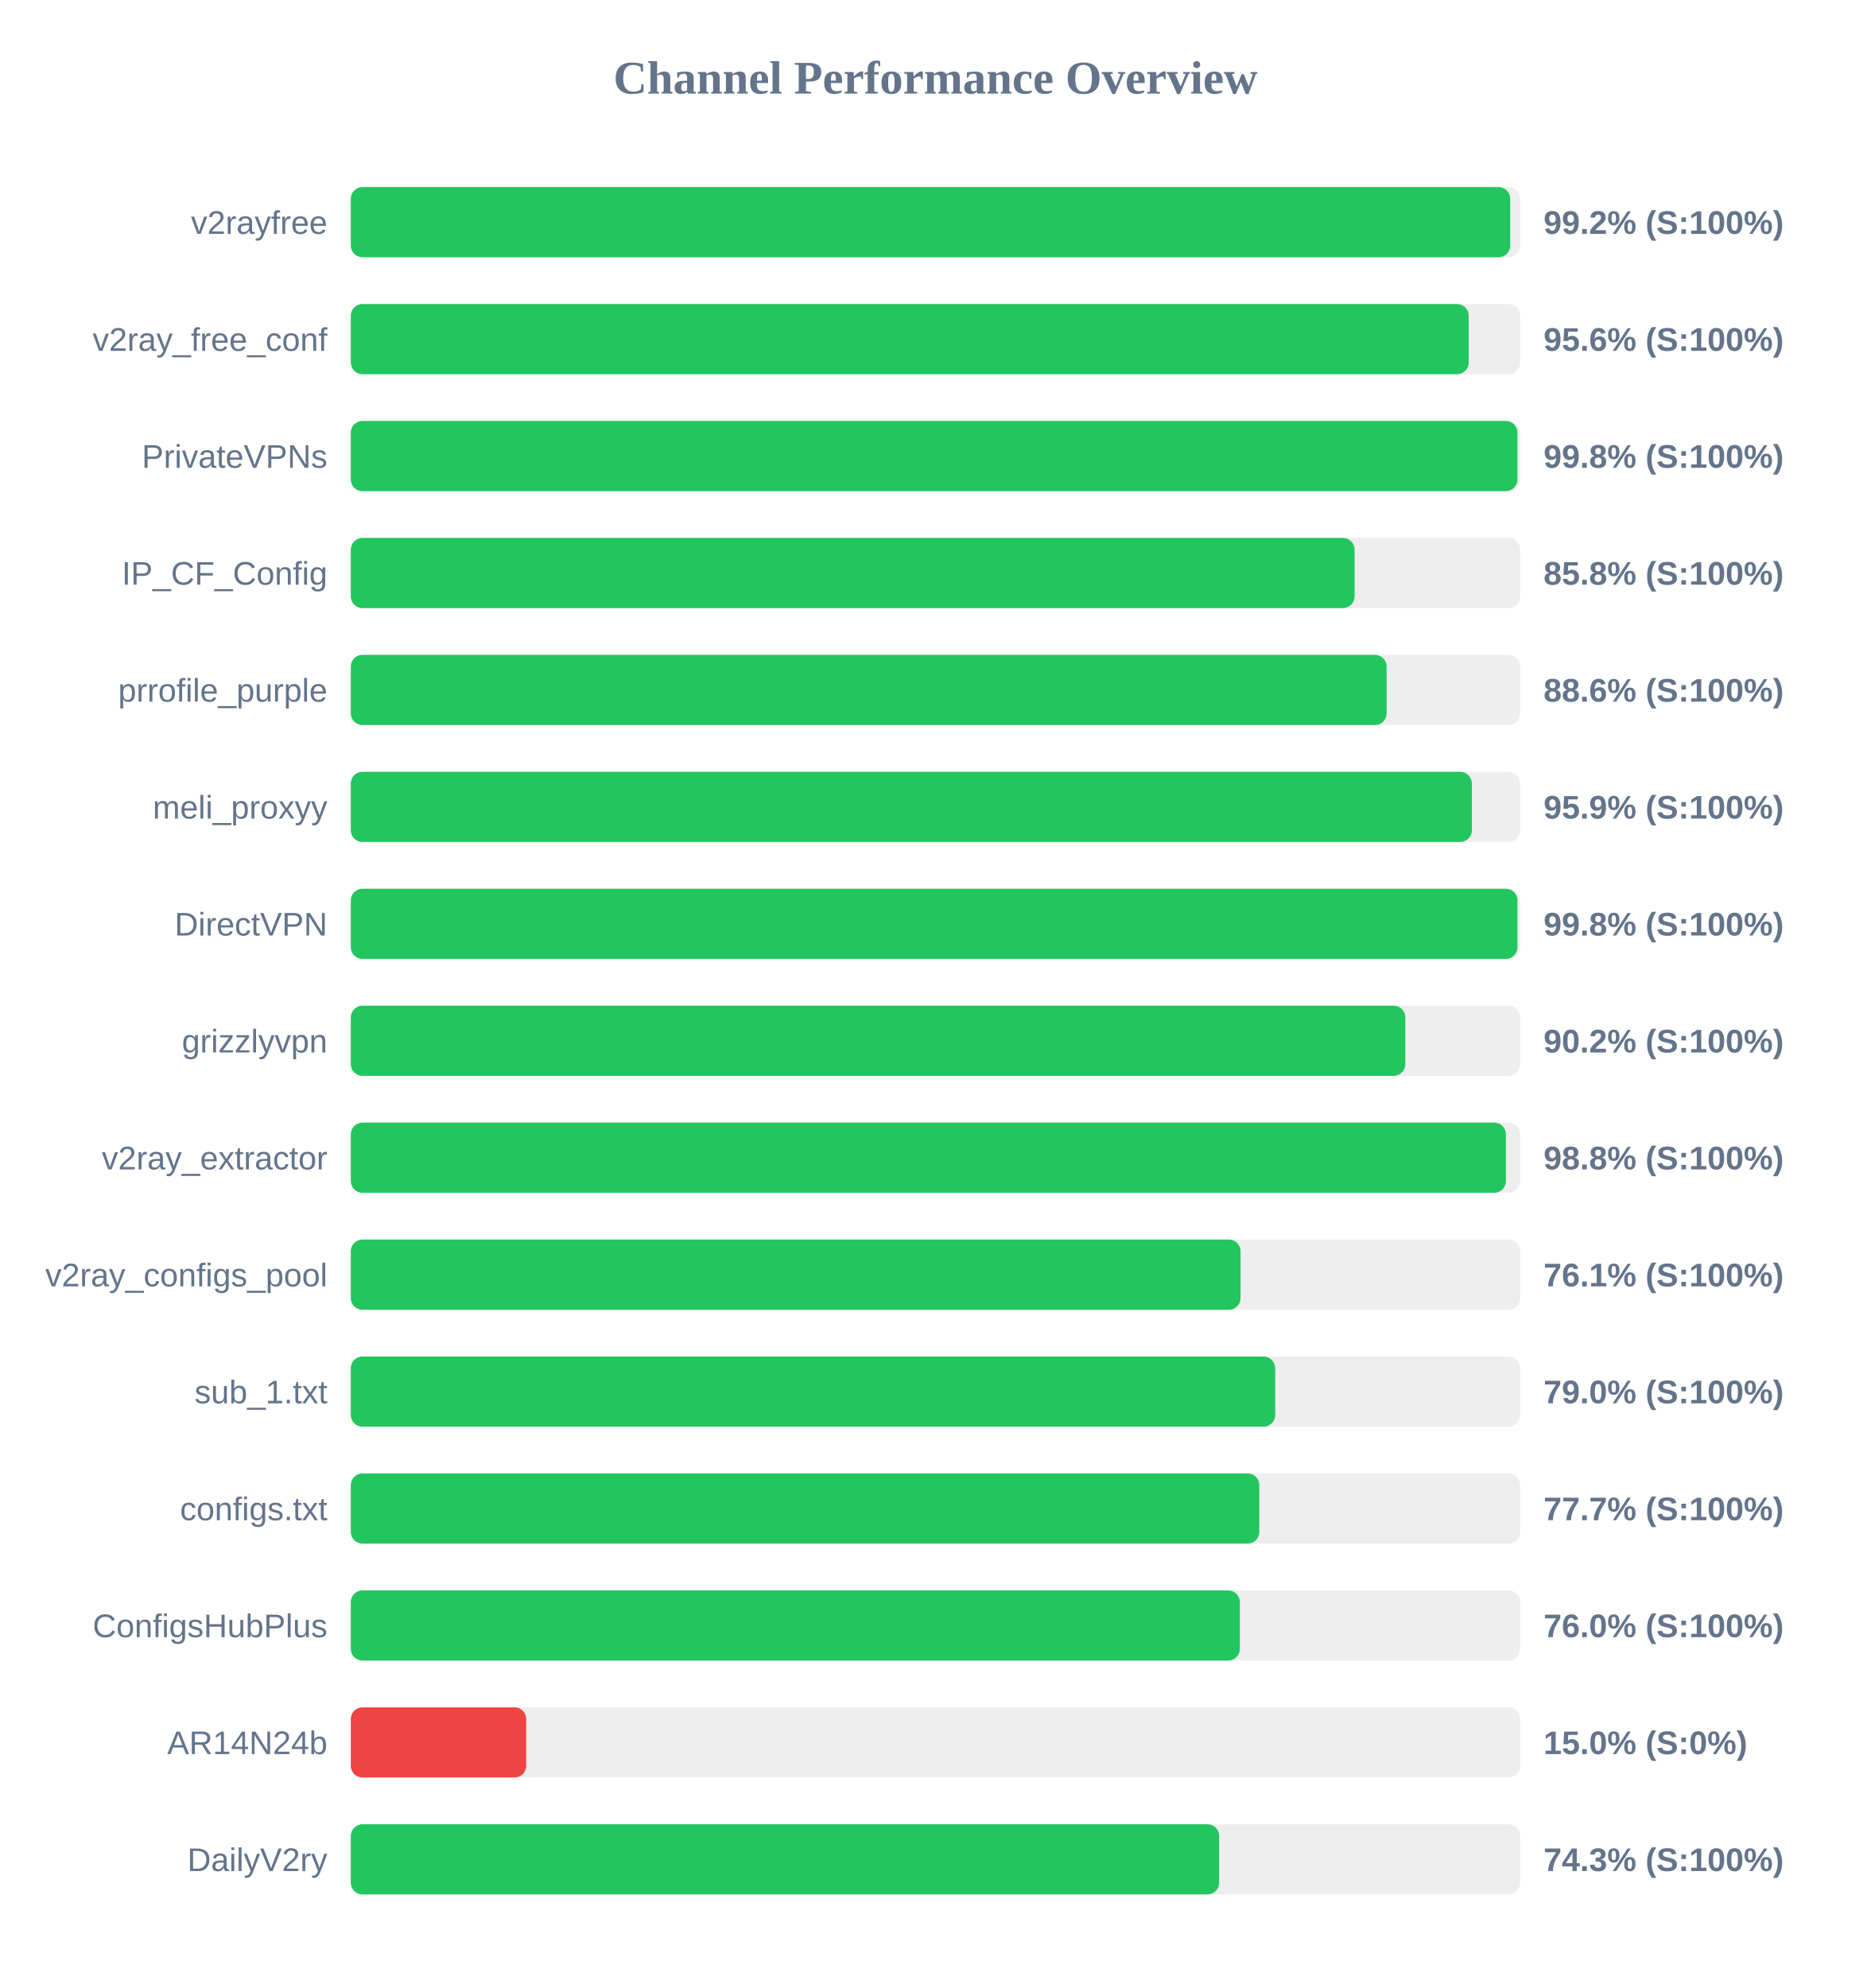
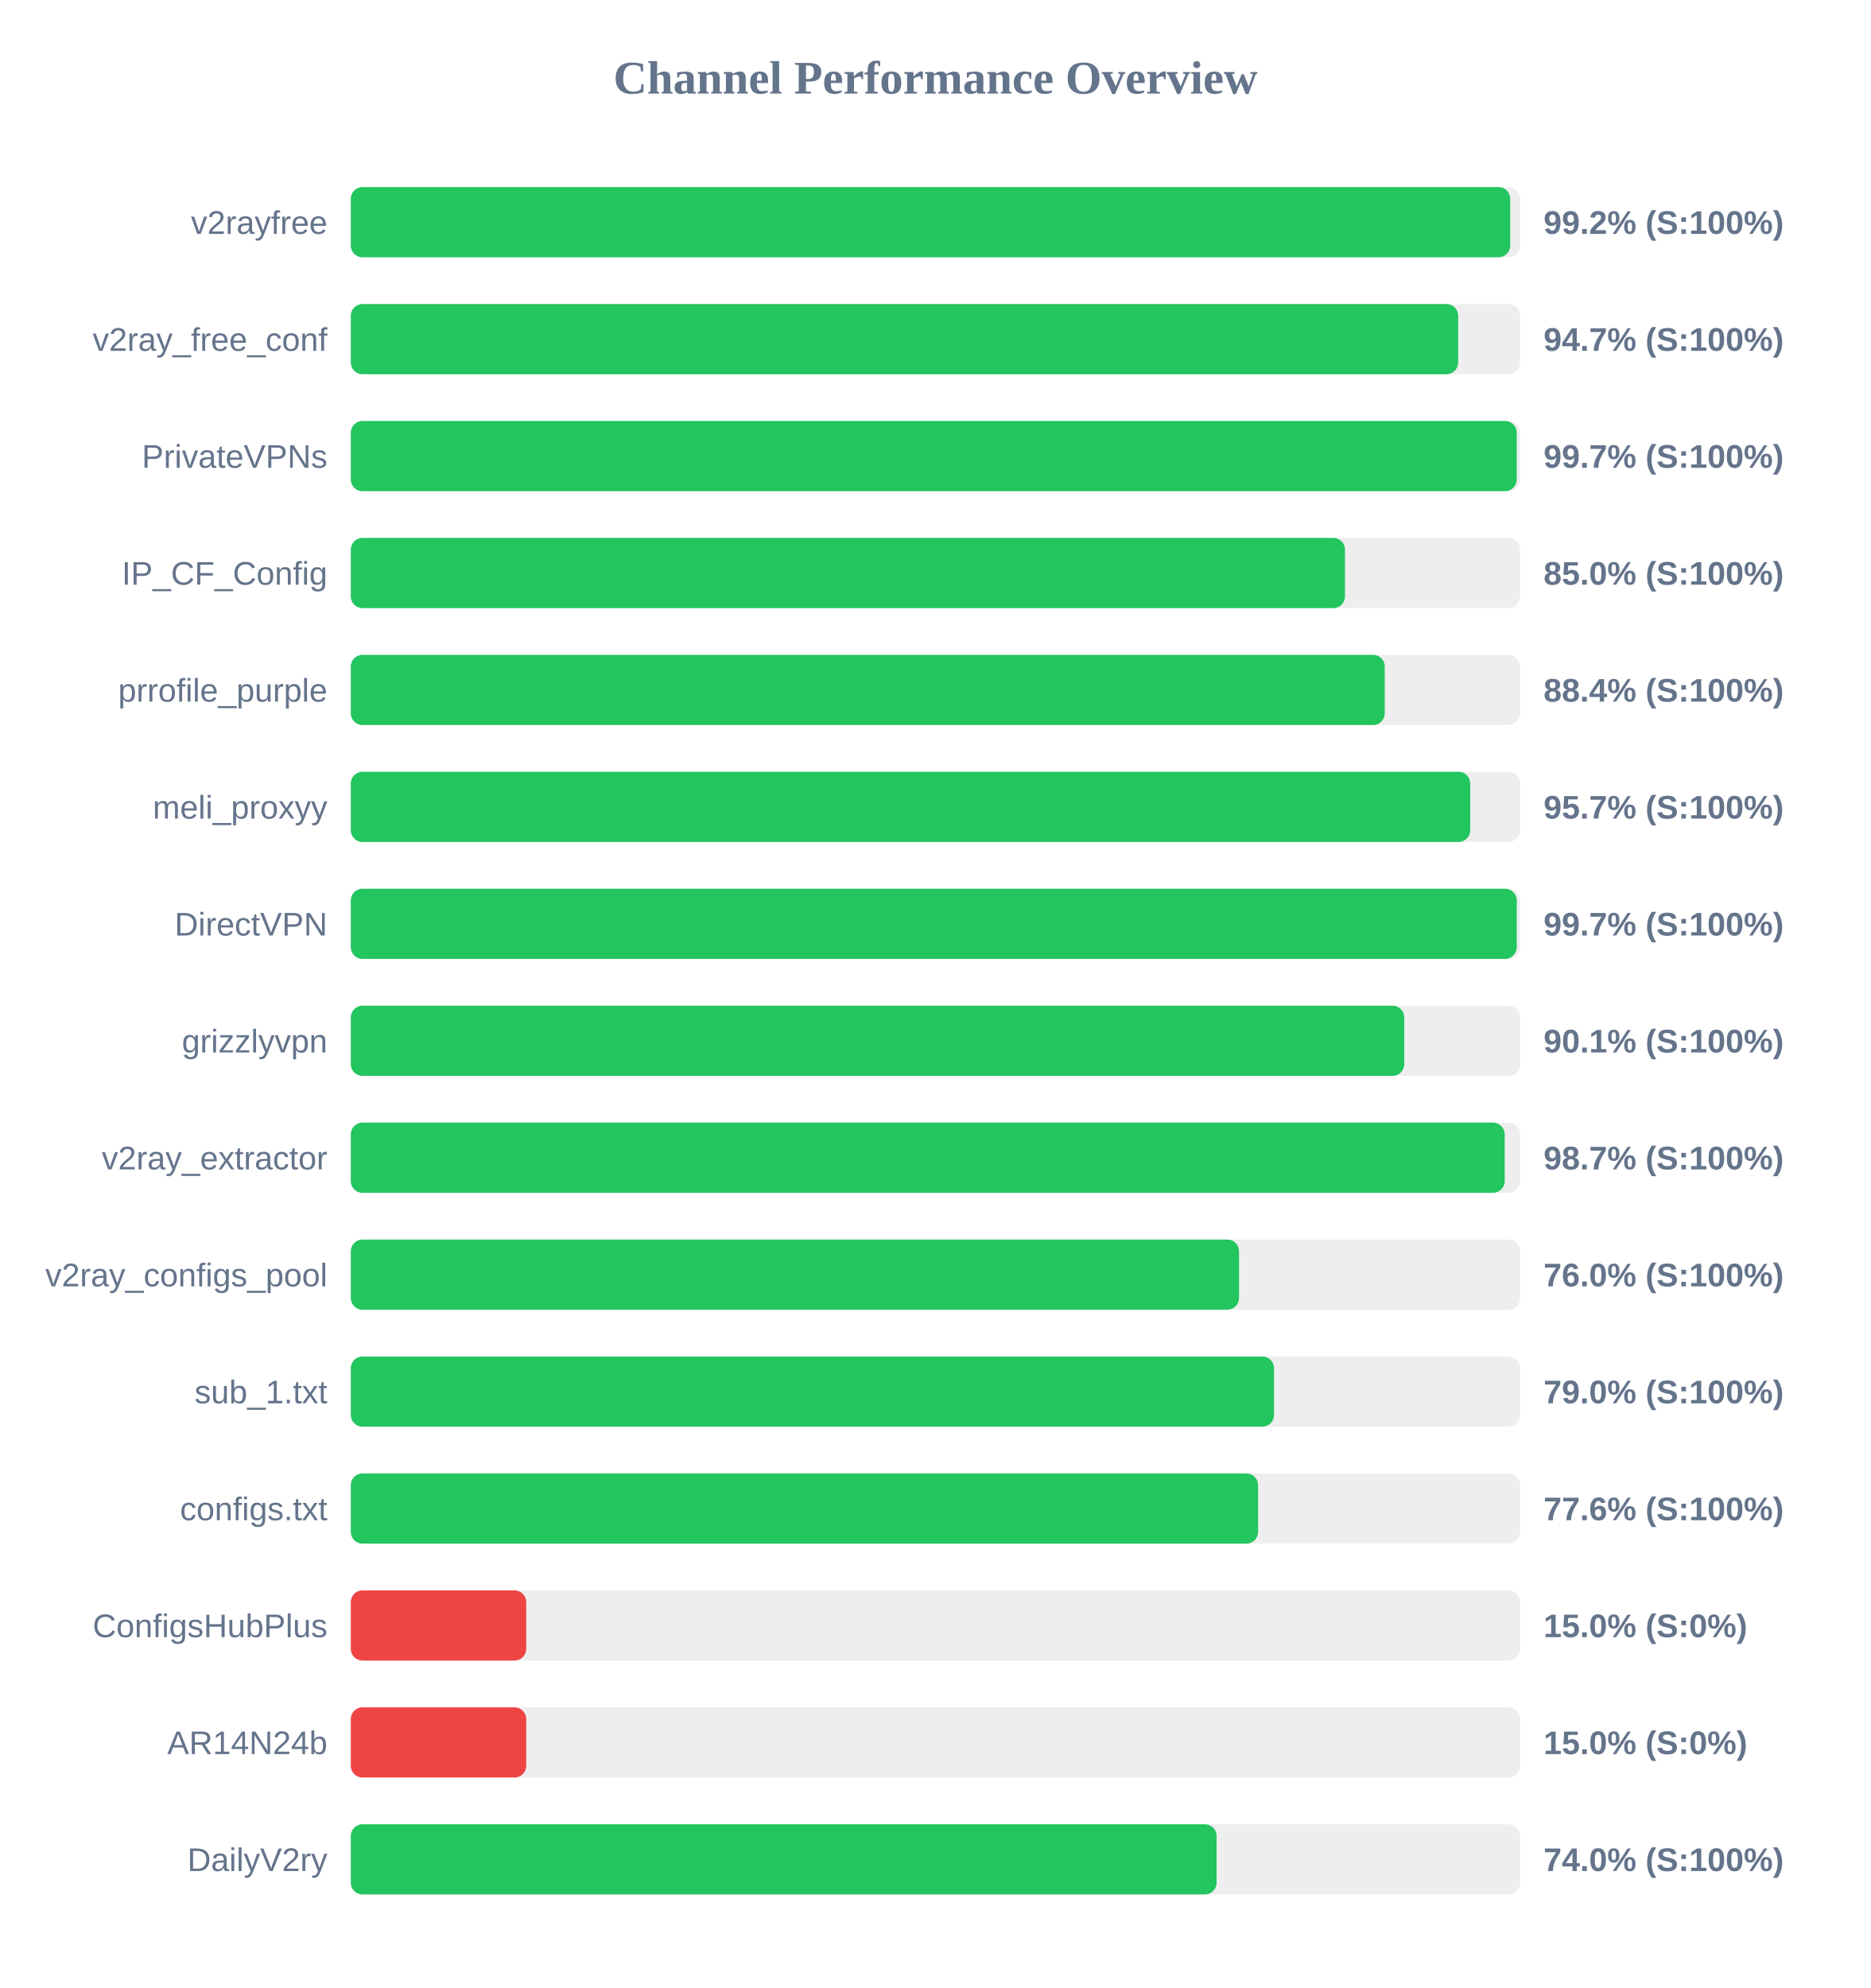
<svg xmlns="http://www.w3.org/2000/svg" width="800" height="850" version="1.1">
  <style>
        .row { font: 14px Arial; fill: #64748b; }
        .score { font: bold 14px Arial; fill: #64748b; }
    </style>
  <text x="400" y="40" text-anchor="middle" font-size="20px" font-weight="bold" fill="#64748b">Channel Performance Overview</text>
  <rect x="150" y="80" width="500" height="30" fill="#eee" rx="5" />
  <rect x="150" y="80" width="495.75" height="30" fill="#22c55e" rx="5" />
  <text x="140" y="100" text-anchor="end" class="row">v2rayfree</text>
  <text x="660" y="100" text-anchor="start" class="score">99.2% (S:100%)</text>
  <rect x="150" y="130" width="500" height="30" fill="#eee" rx="5" />
-   <rect x="150" y="130" width="478.0" height="30" fill="#22c55e" rx="5" />
+   <rect x="150" y="130" width="473.5" height="30" fill="#22c55e" rx="5" />
  <text x="140" y="150" text-anchor="end" class="row">v2ray_free_conf</text>
-   <text x="660" y="150" text-anchor="start" class="score">95.6% (S:100%)</text>
+   <text x="660" y="150" text-anchor="start" class="score">94.7% (S:100%)</text>
  <rect x="150" y="180" width="500" height="30" fill="#eee" rx="5" />
-   <rect x="150" y="180" width="498.85" height="30" fill="#22c55e" rx="5" />
+   <rect x="150" y="180" width="498.55" height="30" fill="#22c55e" rx="5" />
  <text x="140" y="200" text-anchor="end" class="row">PrivateVPNs</text>
-   <text x="660" y="200" text-anchor="start" class="score">99.8% (S:100%)</text>
+   <text x="660" y="200" text-anchor="start" class="score">99.7% (S:100%)</text>
  <rect x="150" y="230" width="500" height="30" fill="#eee" rx="5" />
-   <rect x="150" y="230" width="429.2" height="30" fill="#22c55e" rx="5" />
+   <rect x="150" y="230" width="425.1" height="30" fill="#22c55e" rx="5" />
  <text x="140" y="250" text-anchor="end" class="row">IP_CF_Config</text>
-   <text x="660" y="250" text-anchor="start" class="score">85.8% (S:100%)</text>
+   <text x="660" y="250" text-anchor="start" class="score">85.0% (S:100%)</text>
  <rect x="150" y="280" width="500" height="30" fill="#eee" rx="5" />
-   <rect x="150" y="280" width="442.9" height="30" fill="#22c55e" rx="5" />
+   <rect x="150" y="280" width="442.1" height="30" fill="#22c55e" rx="5" />
  <text x="140" y="300" text-anchor="end" class="row">prrofile_purple</text>
-   <text x="660" y="300" text-anchor="start" class="score">88.6% (S:100%)</text>
+   <text x="660" y="300" text-anchor="start" class="score">88.4% (S:100%)</text>
  <rect x="150" y="330" width="500" height="30" fill="#eee" rx="5" />
-   <rect x="150" y="330" width="479.35" height="30" fill="#22c55e" rx="5" />
+   <rect x="150" y="330" width="478.65" height="30" fill="#22c55e" rx="5" />
  <text x="140" y="350" text-anchor="end" class="row">meli_proxyy</text>
-   <text x="660" y="350" text-anchor="start" class="score">95.9% (S:100%)</text>
+   <text x="660" y="350" text-anchor="start" class="score">95.7% (S:100%)</text>
  <rect x="150" y="380" width="500" height="30" fill="#eee" rx="5" />
-   <rect x="150" y="380" width="498.85" height="30" fill="#22c55e" rx="5" />
+   <rect x="150" y="380" width="498.55" height="30" fill="#22c55e" rx="5" />
  <text x="140" y="400" text-anchor="end" class="row">DirectVPN</text>
-   <text x="660" y="400" text-anchor="start" class="score">99.8% (S:100%)</text>
+   <text x="660" y="400" text-anchor="start" class="score">99.7% (S:100%)</text>
  <rect x="150" y="430" width="500" height="30" fill="#eee" rx="5" />
-   <rect x="150" y="430" width="450.9" height="30" fill="#22c55e" rx="5" />
+   <rect x="150" y="430" width="450.45" height="30" fill="#22c55e" rx="5" />
  <text x="140" y="450" text-anchor="end" class="row">grizzlyvpn</text>
-   <text x="660" y="450" text-anchor="start" class="score">90.2% (S:100%)</text>
+   <text x="660" y="450" text-anchor="start" class="score">90.1% (S:100%)</text>
  <rect x="150" y="480" width="500" height="30" fill="#eee" rx="5" />
-   <rect x="150" y="480" width="493.9" height="30" fill="#22c55e" rx="5" />
+   <rect x="150" y="480" width="493.4" height="30" fill="#22c55e" rx="5" />
  <text x="140" y="500" text-anchor="end" class="row">v2ray_extractor</text>
-   <text x="660" y="500" text-anchor="start" class="score">98.8% (S:100%)</text>
+   <text x="660" y="500" text-anchor="start" class="score">98.7% (S:100%)</text>
  <rect x="150" y="530" width="500" height="30" fill="#eee" rx="5" />
-   <rect x="150" y="530" width="380.45" height="30" fill="#22c55e" rx="5" />
+   <rect x="150" y="530" width="379.8" height="30" fill="#22c55e" rx="5" />
  <text x="140" y="550" text-anchor="end" class="row">v2ray_configs_pool</text>
-   <text x="660" y="550" text-anchor="start" class="score">76.1% (S:100%)</text>
+   <text x="660" y="550" text-anchor="start" class="score">76.0% (S:100%)</text>
  <rect x="150" y="580" width="500" height="30" fill="#eee" rx="5" />
-   <rect x="150" y="580" width="395.25" height="30" fill="#22c55e" rx="5" />
+   <rect x="150" y="580" width="394.75" height="30" fill="#22c55e" rx="5" />
  <text x="140" y="600" text-anchor="end" class="row">sub_1.txt</text>
  <text x="660" y="600" text-anchor="start" class="score">79.0% (S:100%)</text>
  <rect x="150" y="630" width="500" height="30" fill="#eee" rx="5" />
-   <rect x="150" y="630" width="388.45" height="30" fill="#22c55e" rx="5" />
+   <rect x="150" y="630" width="387.95" height="30" fill="#22c55e" rx="5" />
  <text x="140" y="650" text-anchor="end" class="row">configs.txt</text>
-   <text x="660" y="650" text-anchor="start" class="score">77.7% (S:100%)</text>
+   <text x="660" y="650" text-anchor="start" class="score">77.6% (S:100%)</text>
  <rect x="150" y="680" width="500" height="30" fill="#eee" rx="5" />
-   <rect x="150" y="680" width="380.15" height="30" fill="#22c55e" rx="5" />
+   <rect x="150" y="680" width="75.0" height="30" fill="#ef4444" rx="5" />
  <text x="140" y="700" text-anchor="end" class="row">ConfigsHubPlus</text>
-   <text x="660" y="700" text-anchor="start" class="score">76.0% (S:100%)</text>
+   <text x="660" y="700" text-anchor="start" class="score">15.0% (S:0%)</text>
  <rect x="150" y="730" width="500" height="30" fill="#eee" rx="5" />
  <rect x="150" y="730" width="75.0" height="30" fill="#ef4444" rx="5" />
  <text x="140" y="750" text-anchor="end" class="row">AR14N24b</text>
  <text x="660" y="750" text-anchor="start" class="score">15.0% (S:0%)</text>
  <rect x="150" y="780" width="500" height="30" fill="#eee" rx="5" />
-   <rect x="150" y="780" width="371.3" height="30" fill="#22c55e" rx="5" />
+   <rect x="150" y="780" width="370.2" height="30" fill="#22c55e" rx="5" />
  <text x="140" y="800" text-anchor="end" class="row">DailyV2ry</text>
-   <text x="660" y="800" text-anchor="start" class="score">74.3% (S:100%)</text>
+   <text x="660" y="800" text-anchor="start" class="score">74.0% (S:100%)</text>
</svg>
